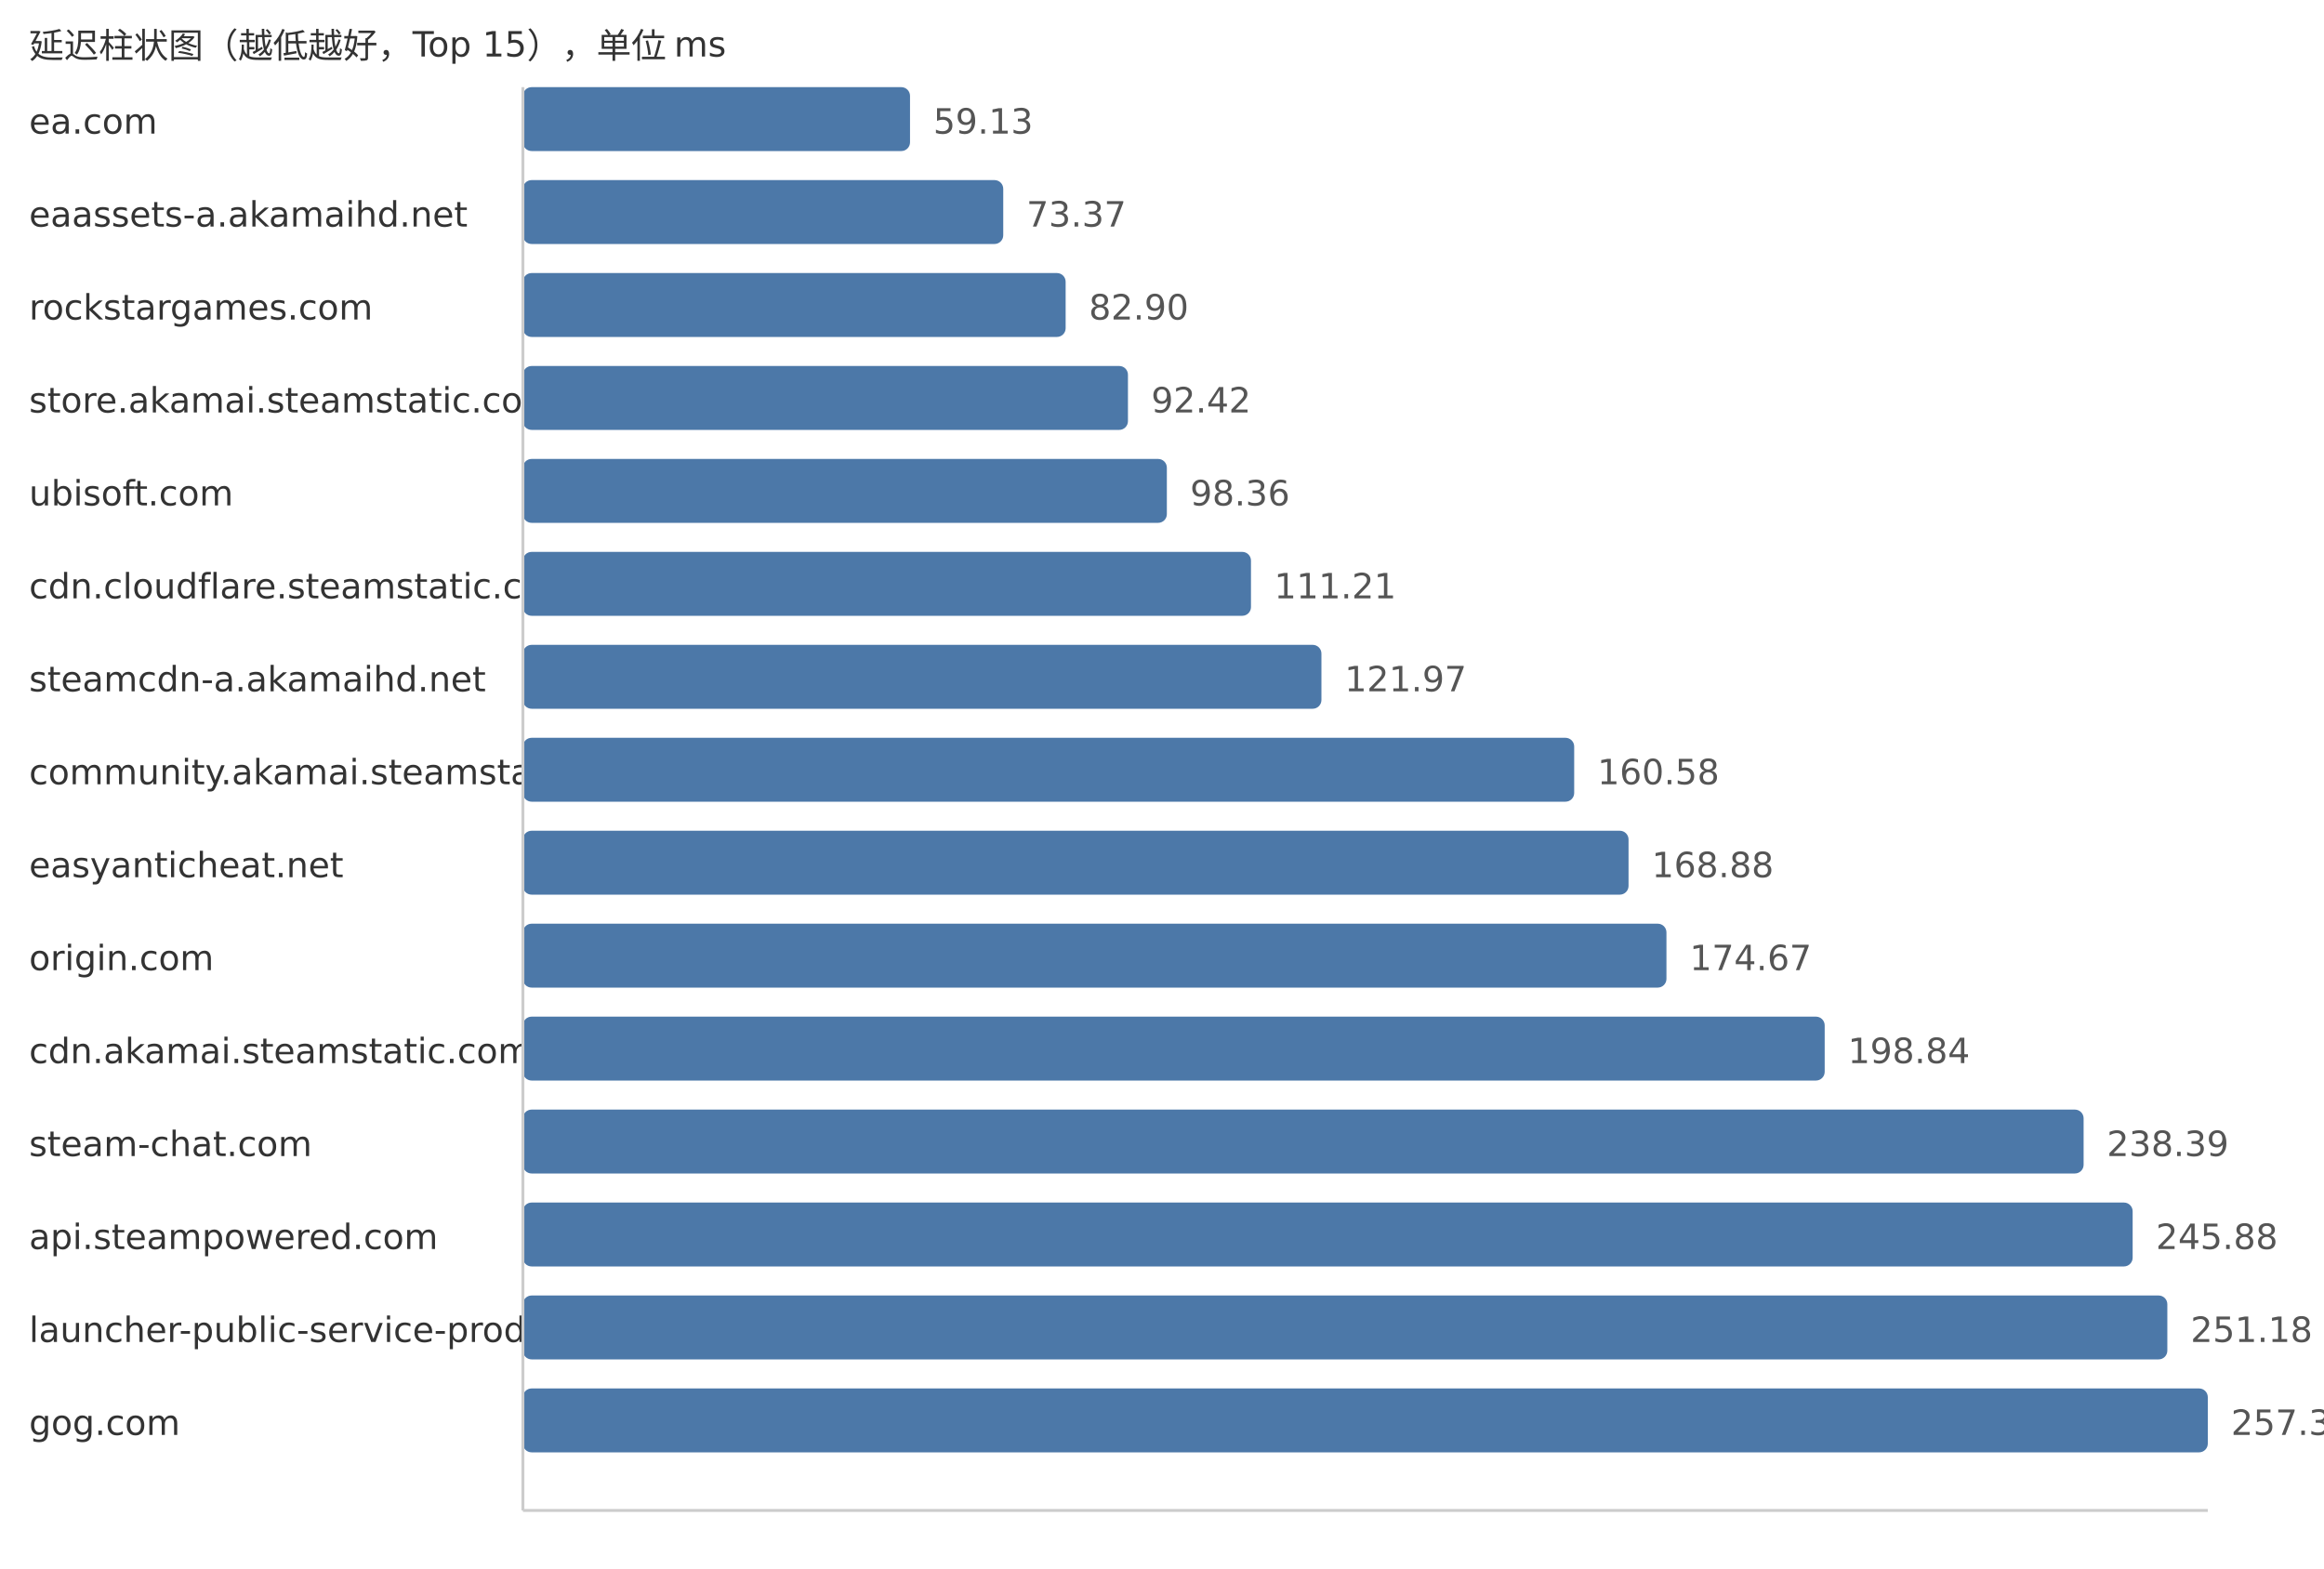
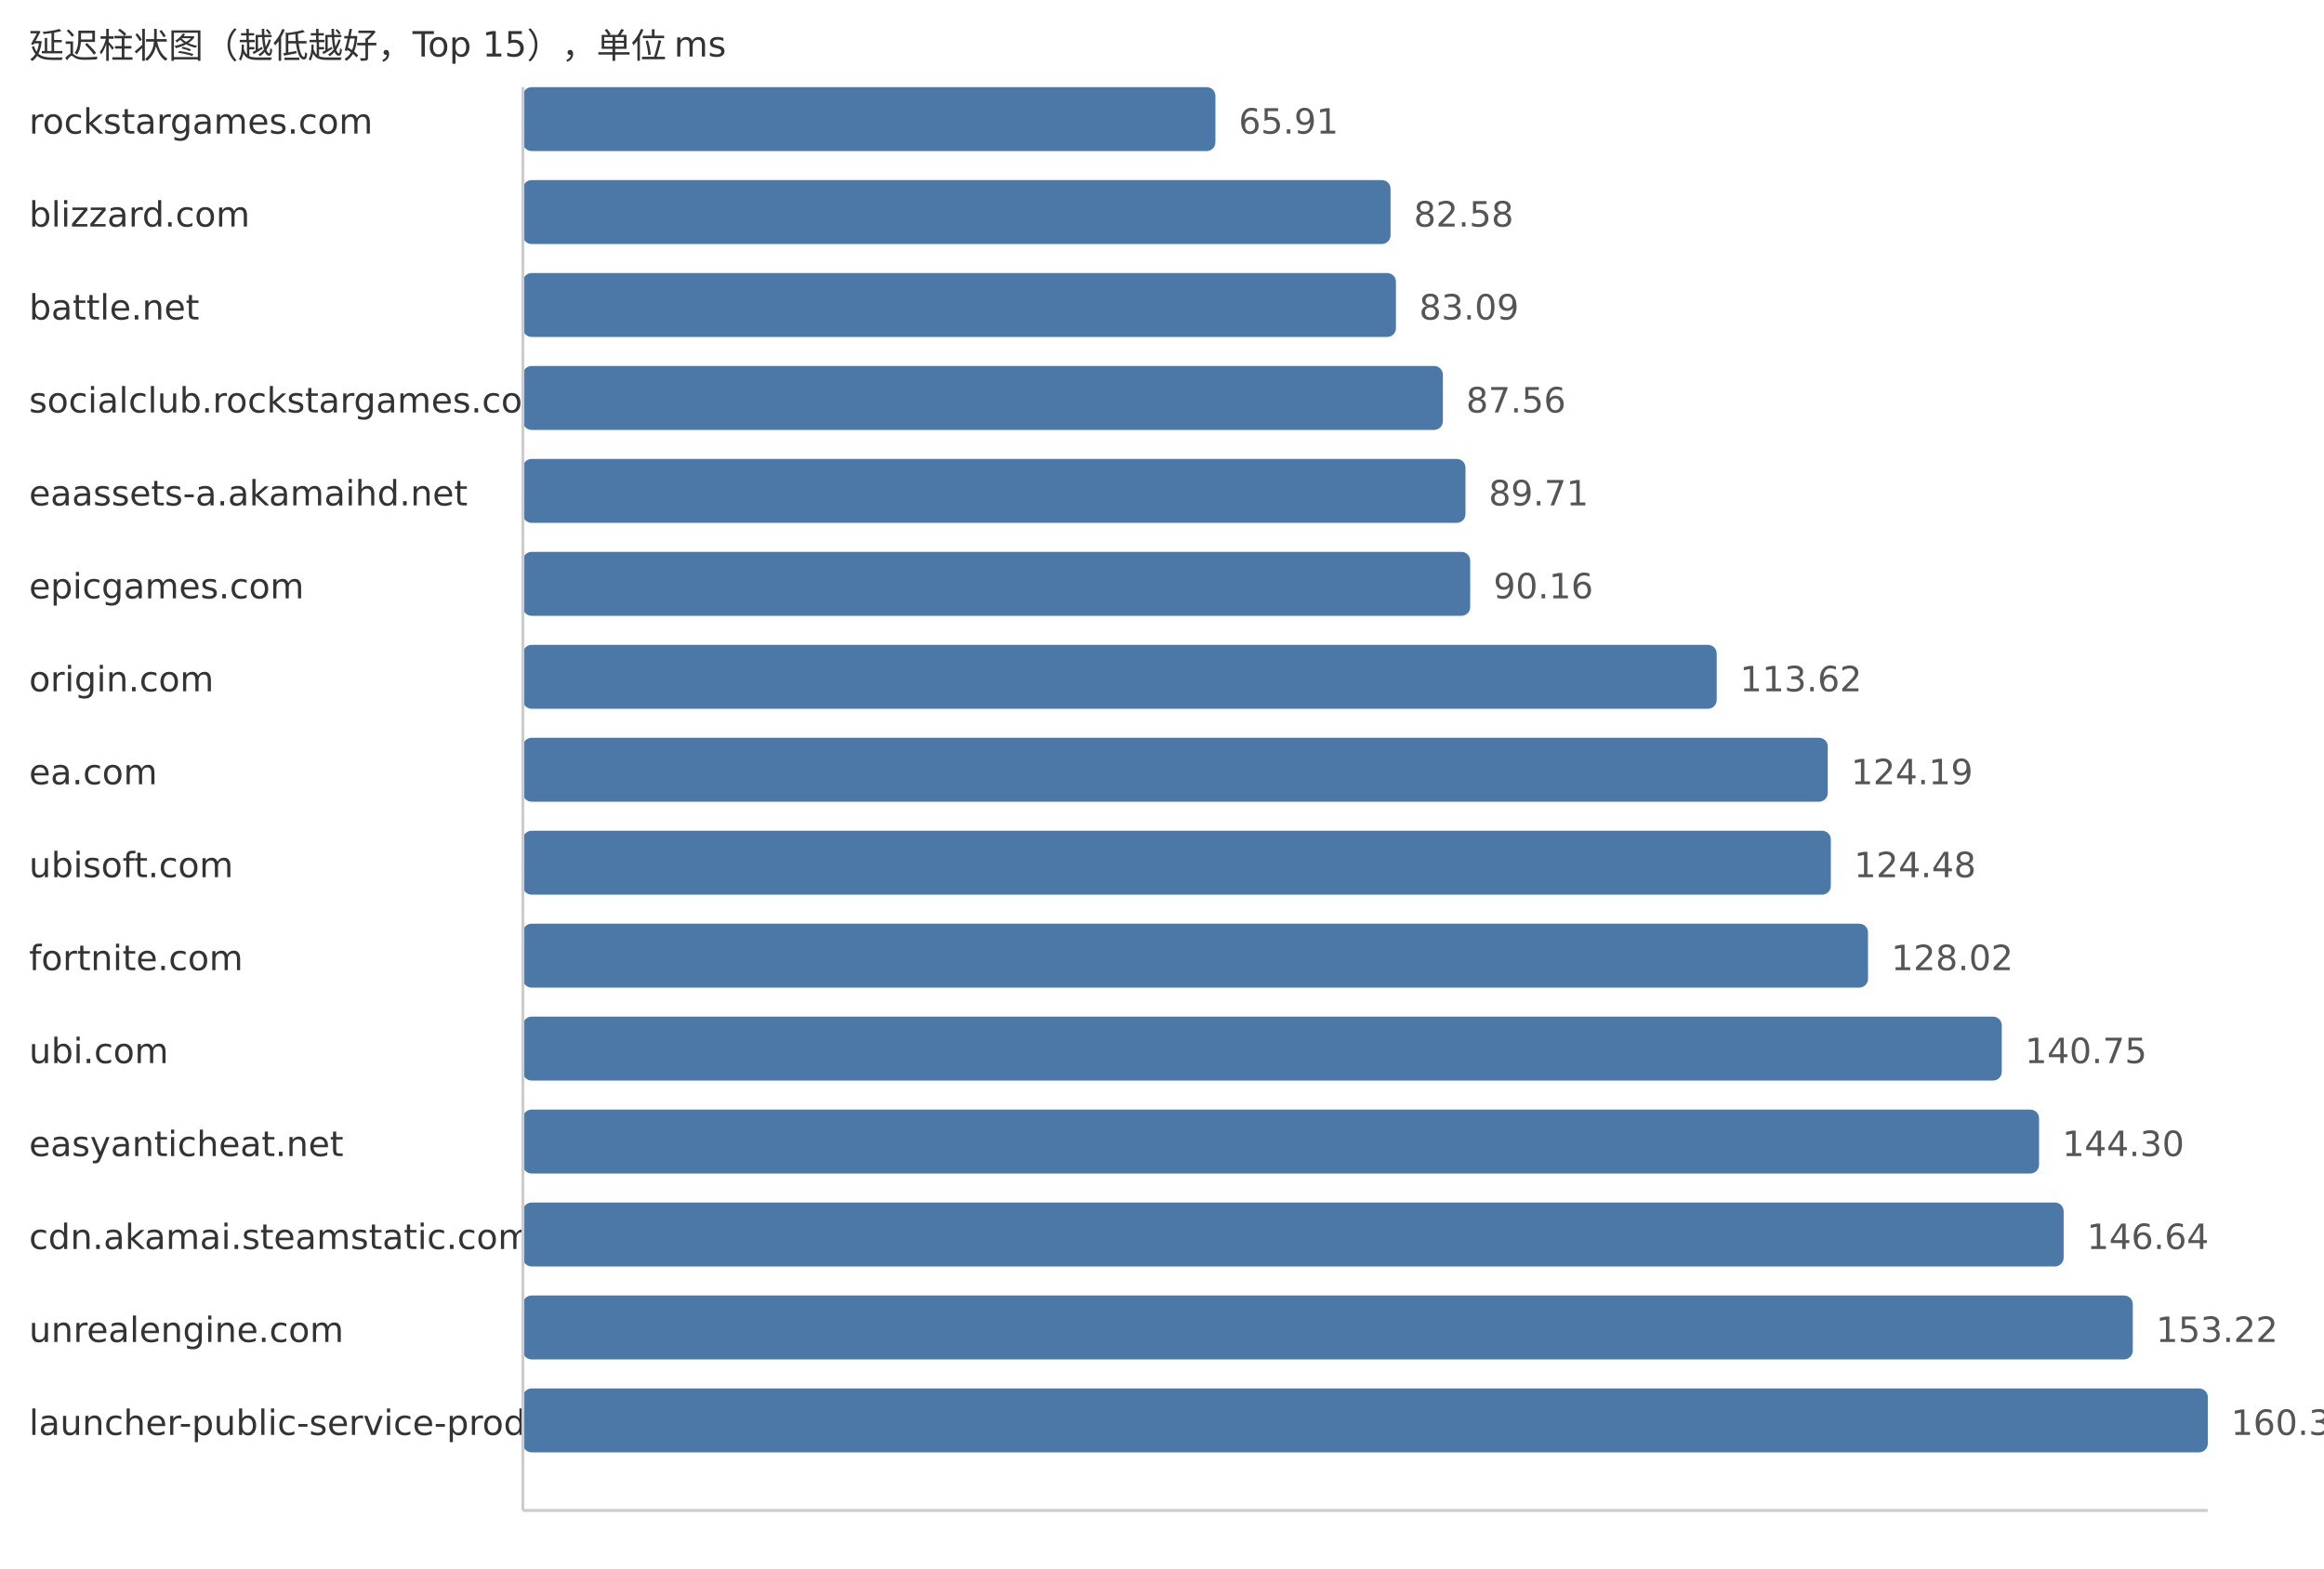
<svg xmlns="http://www.w3.org/2000/svg" width="800" height="540">
  <style> .label{font-family:DejaVu Sans,Verdana,Geneva,sans-serif;font-size:12px;fill:#333} .value{font-family:DejaVu Sans,Verdana,Geneva,sans-serif;font-size:12px;fill:#555} </style>
  <text x="10" y="20" class="label">延迟柱状图（越低越好，Top 15），单位 ms</text>
-   <text x="10" y="46" class="label">ea.com</text>
-   <rect x="180" y="30" width="133.26" height="22" fill="#4c78a8" rx="3" />
-   <text x="321.26" y="46" class="value">59.13</text>
-   <text x="10" y="78" class="label">eaassets-a.akamaihd.net</text>
-   <rect x="180" y="62" width="165.35" height="22" fill="#4c78a8" rx="3" />
-   <text x="353.35" y="78" class="value">73.37</text>
-   <text x="10" y="110" class="label">rockstargames.com</text>
-   <rect x="180" y="94" width="186.83" height="22" fill="#4c78a8" rx="3" />
-   <text x="374.83" y="110" class="value">82.90</text>
-   <text x="10" y="142" class="label">store.akamai.steamstatic.com</text>
-   <rect x="180" y="126" width="208.28" height="22" fill="#4c78a8" rx="3" />
-   <text x="396.28" y="142" class="value">92.42</text>
-   <text x="10" y="174" class="label">ubisoft.com</text>
-   <rect x="180" y="158" width="221.67" height="22" fill="#4c78a8" rx="3" />
-   <text x="409.67" y="174" class="value">98.36</text>
-   <text x="10" y="206" class="label">cdn.cloudflare.steamstatic.com</text>
-   <rect x="180" y="190" width="250.63" height="22" fill="#4c78a8" rx="3" />
-   <text x="438.63" y="206" class="value">111.21</text>
-   <text x="10" y="238" class="label">steamcdn-a.akamaihd.net</text>
-   <rect x="180" y="222" width="274.88" height="22" fill="#4c78a8" rx="3" />
-   <text x="462.88" y="238" class="value">121.97</text>
-   <text x="10" y="270" class="label">community.akamai.steamstatic.com</text>
-   <rect x="180" y="254" width="361.89" height="22" fill="#4c78a8" rx="3" />
-   <text x="549.89" y="270" class="value">160.58</text>
-   <text x="10" y="302" class="label">easyanticheat.net</text>
-   <rect x="180" y="286" width="380.6" height="22" fill="#4c78a8" rx="3" />
-   <text x="568.6" y="302" class="value">168.88</text>
-   <text x="10" y="334" class="label">origin.com</text>
-   <rect x="180" y="318" width="393.65" height="22" fill="#4c78a8" rx="3" />
-   <text x="581.65" y="334" class="value">174.67</text>
-   <text x="10" y="366" class="label">cdn.akamai.steamstatic.com</text>
-   <rect x="180" y="350" width="448.12" height="22" fill="#4c78a8" rx="3" />
-   <text x="636.12" y="366" class="value">198.84</text>
-   <text x="10" y="398" class="label">steam-chat.com</text>
-   <rect x="180" y="382" width="537.25" height="22" fill="#4c78a8" rx="3" />
-   <text x="725.25" y="398" class="value">238.39</text>
-   <text x="10" y="430" class="label">api.steampowered.com</text>
-   <rect x="180" y="414" width="554.13" height="22" fill="#4c78a8" rx="3" />
-   <text x="742.13" y="430" class="value">245.88</text>
-   <text x="10" y="462" class="label">launcher-public-service-prod06.ol.epicgames.com</text>
-   <rect x="180" y="446" width="566.07" height="22" fill="#4c78a8" rx="3" />
-   <text x="754.07" y="462" class="value">251.18</text>
-   <text x="10" y="494" class="label">gog.com</text>
+   <text x="10" y="46" class="label">rockstargames.com</text>
+   <rect x="180" y="30" width="238.39" height="22" fill="#4c78a8" rx="3" />
+   <text x="426.39" y="46" class="value">65.91</text>
+   <text x="10" y="78" class="label">blizzard.com</text>
+   <rect x="180" y="62" width="298.68" height="22" fill="#4c78a8" rx="3" />
+   <text x="486.68" y="78" class="value">82.58</text>
+   <text x="10" y="110" class="label">battle.net</text>
+   <rect x="180" y="94" width="300.53" height="22" fill="#4c78a8" rx="3" />
+   <text x="488.53" y="110" class="value">83.09</text>
+   <text x="10" y="142" class="label">socialclub.rockstargames.com</text>
+   <rect x="180" y="126" width="316.69" height="22" fill="#4c78a8" rx="3" />
+   <text x="504.69" y="142" class="value">87.56</text>
+   <text x="10" y="174" class="label">eaassets-a.akamaihd.net</text>
+   <rect x="180" y="158" width="324.47" height="22" fill="#4c78a8" rx="3" />
+   <text x="512.47" y="174" class="value">89.71</text>
+   <text x="10" y="206" class="label">epicgames.com</text>
+   <rect x="180" y="190" width="326.1" height="22" fill="#4c78a8" rx="3" />
+   <text x="514.1" y="206" class="value">90.16</text>
+   <text x="10" y="238" class="label">origin.com</text>
+   <rect x="180" y="222" width="410.95" height="22" fill="#4c78a8" rx="3" />
+   <text x="598.95" y="238" class="value">113.62</text>
+   <text x="10" y="270" class="label">ea.com</text>
+   <rect x="180" y="254" width="449.18" height="22" fill="#4c78a8" rx="3" />
+   <text x="637.18" y="270" class="value">124.19</text>
+   <text x="10" y="302" class="label">ubisoft.com</text>
+   <rect x="180" y="286" width="450.23" height="22" fill="#4c78a8" rx="3" />
+   <text x="638.23" y="302" class="value">124.48</text>
+   <text x="10" y="334" class="label">fortnite.com</text>
+   <rect x="180" y="318" width="463.03" height="22" fill="#4c78a8" rx="3" />
+   <text x="651.03" y="334" class="value">128.02</text>
+   <text x="10" y="366" class="label">ubi.com</text>
+   <rect x="180" y="350" width="509.07" height="22" fill="#4c78a8" rx="3" />
+   <text x="697.07" y="366" class="value">140.75</text>
+   <text x="10" y="398" class="label">easyanticheat.net</text>
+   <rect x="180" y="382" width="521.91" height="22" fill="#4c78a8" rx="3" />
+   <text x="709.91" y="398" class="value">144.30</text>
+   <text x="10" y="430" class="label">cdn.akamai.steamstatic.com</text>
+   <rect x="180" y="414" width="530.38" height="22" fill="#4c78a8" rx="3" />
+   <text x="718.38" y="430" class="value">146.64</text>
+   <text x="10" y="462" class="label">unrealengine.com</text>
+   <rect x="180" y="446" width="554.18" height="22" fill="#4c78a8" rx="3" />
+   <text x="742.18" y="462" class="value">153.22</text>
+   <text x="10" y="494" class="label">launcher-public-service-prod06.ol.epicgames.com</text>
  <rect x="180" y="478" width="580.0" height="22" fill="#4c78a8" rx="3" />
-   <text x="768.0" y="494" class="value">257.36</text>
+   <text x="768.0" y="494" class="value">160.36</text>
  <line x1="180" y1="30" x2="180" y2="520" stroke="#ccc" />
  <line x1="180" y1="520" x2="760" y2="520" stroke="#ccc" />
</svg>
